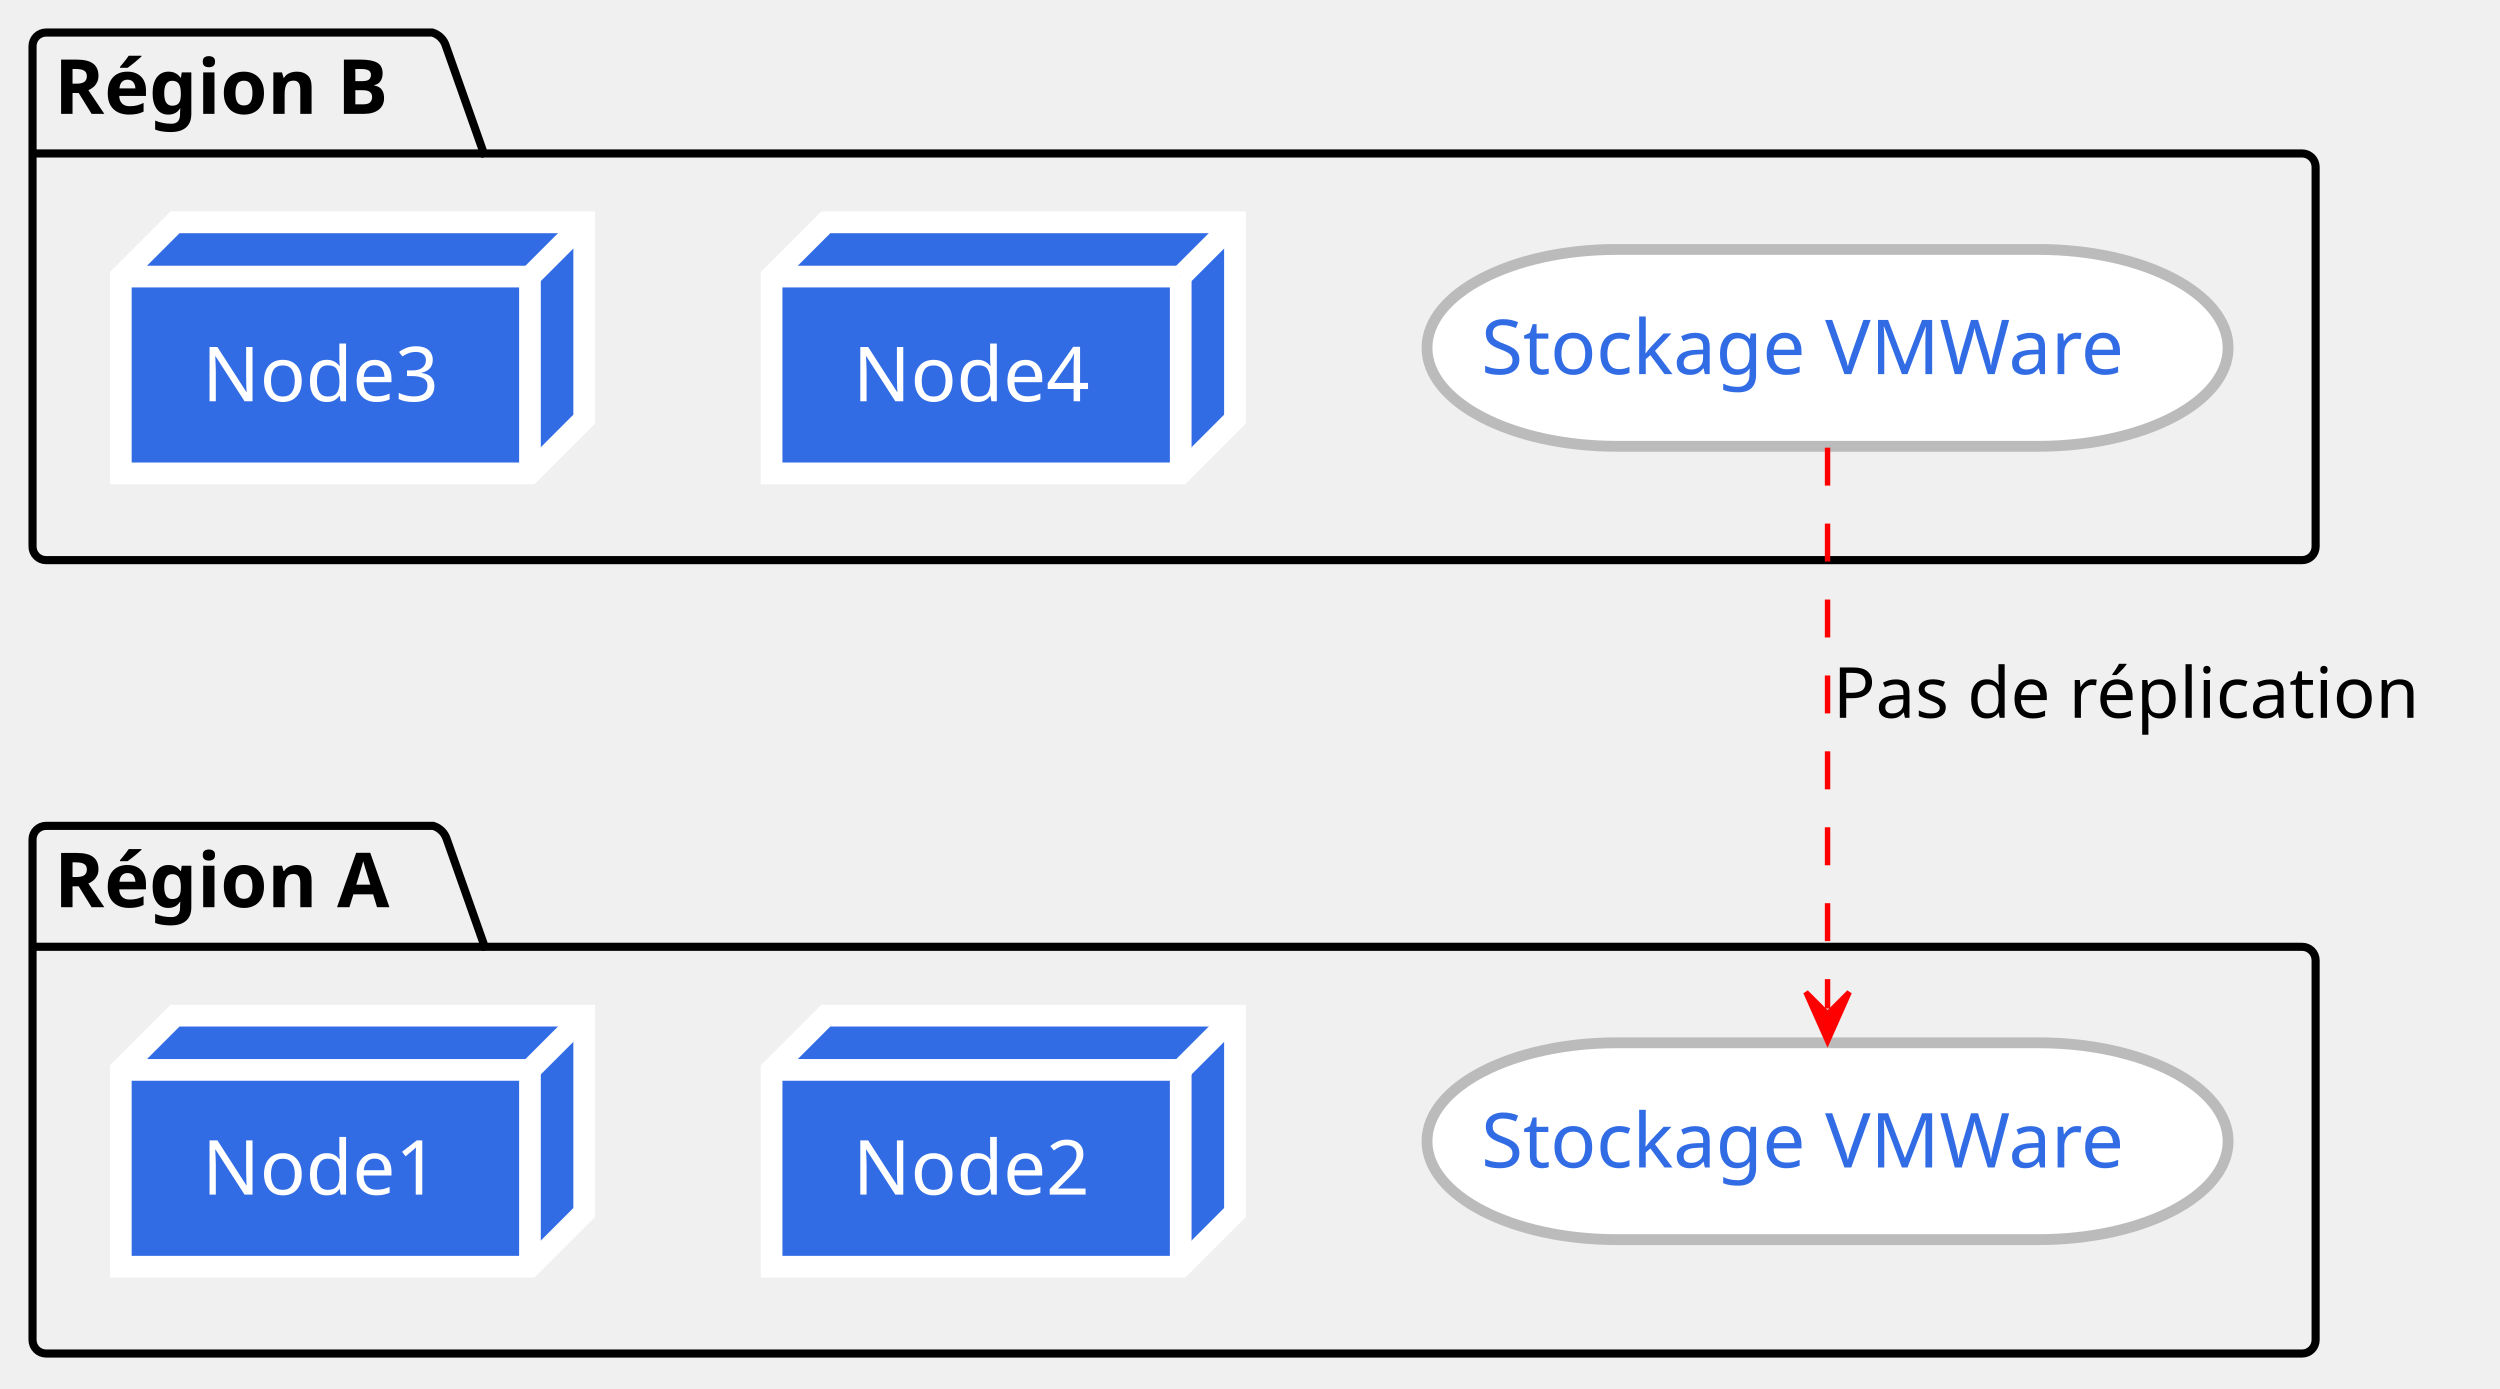
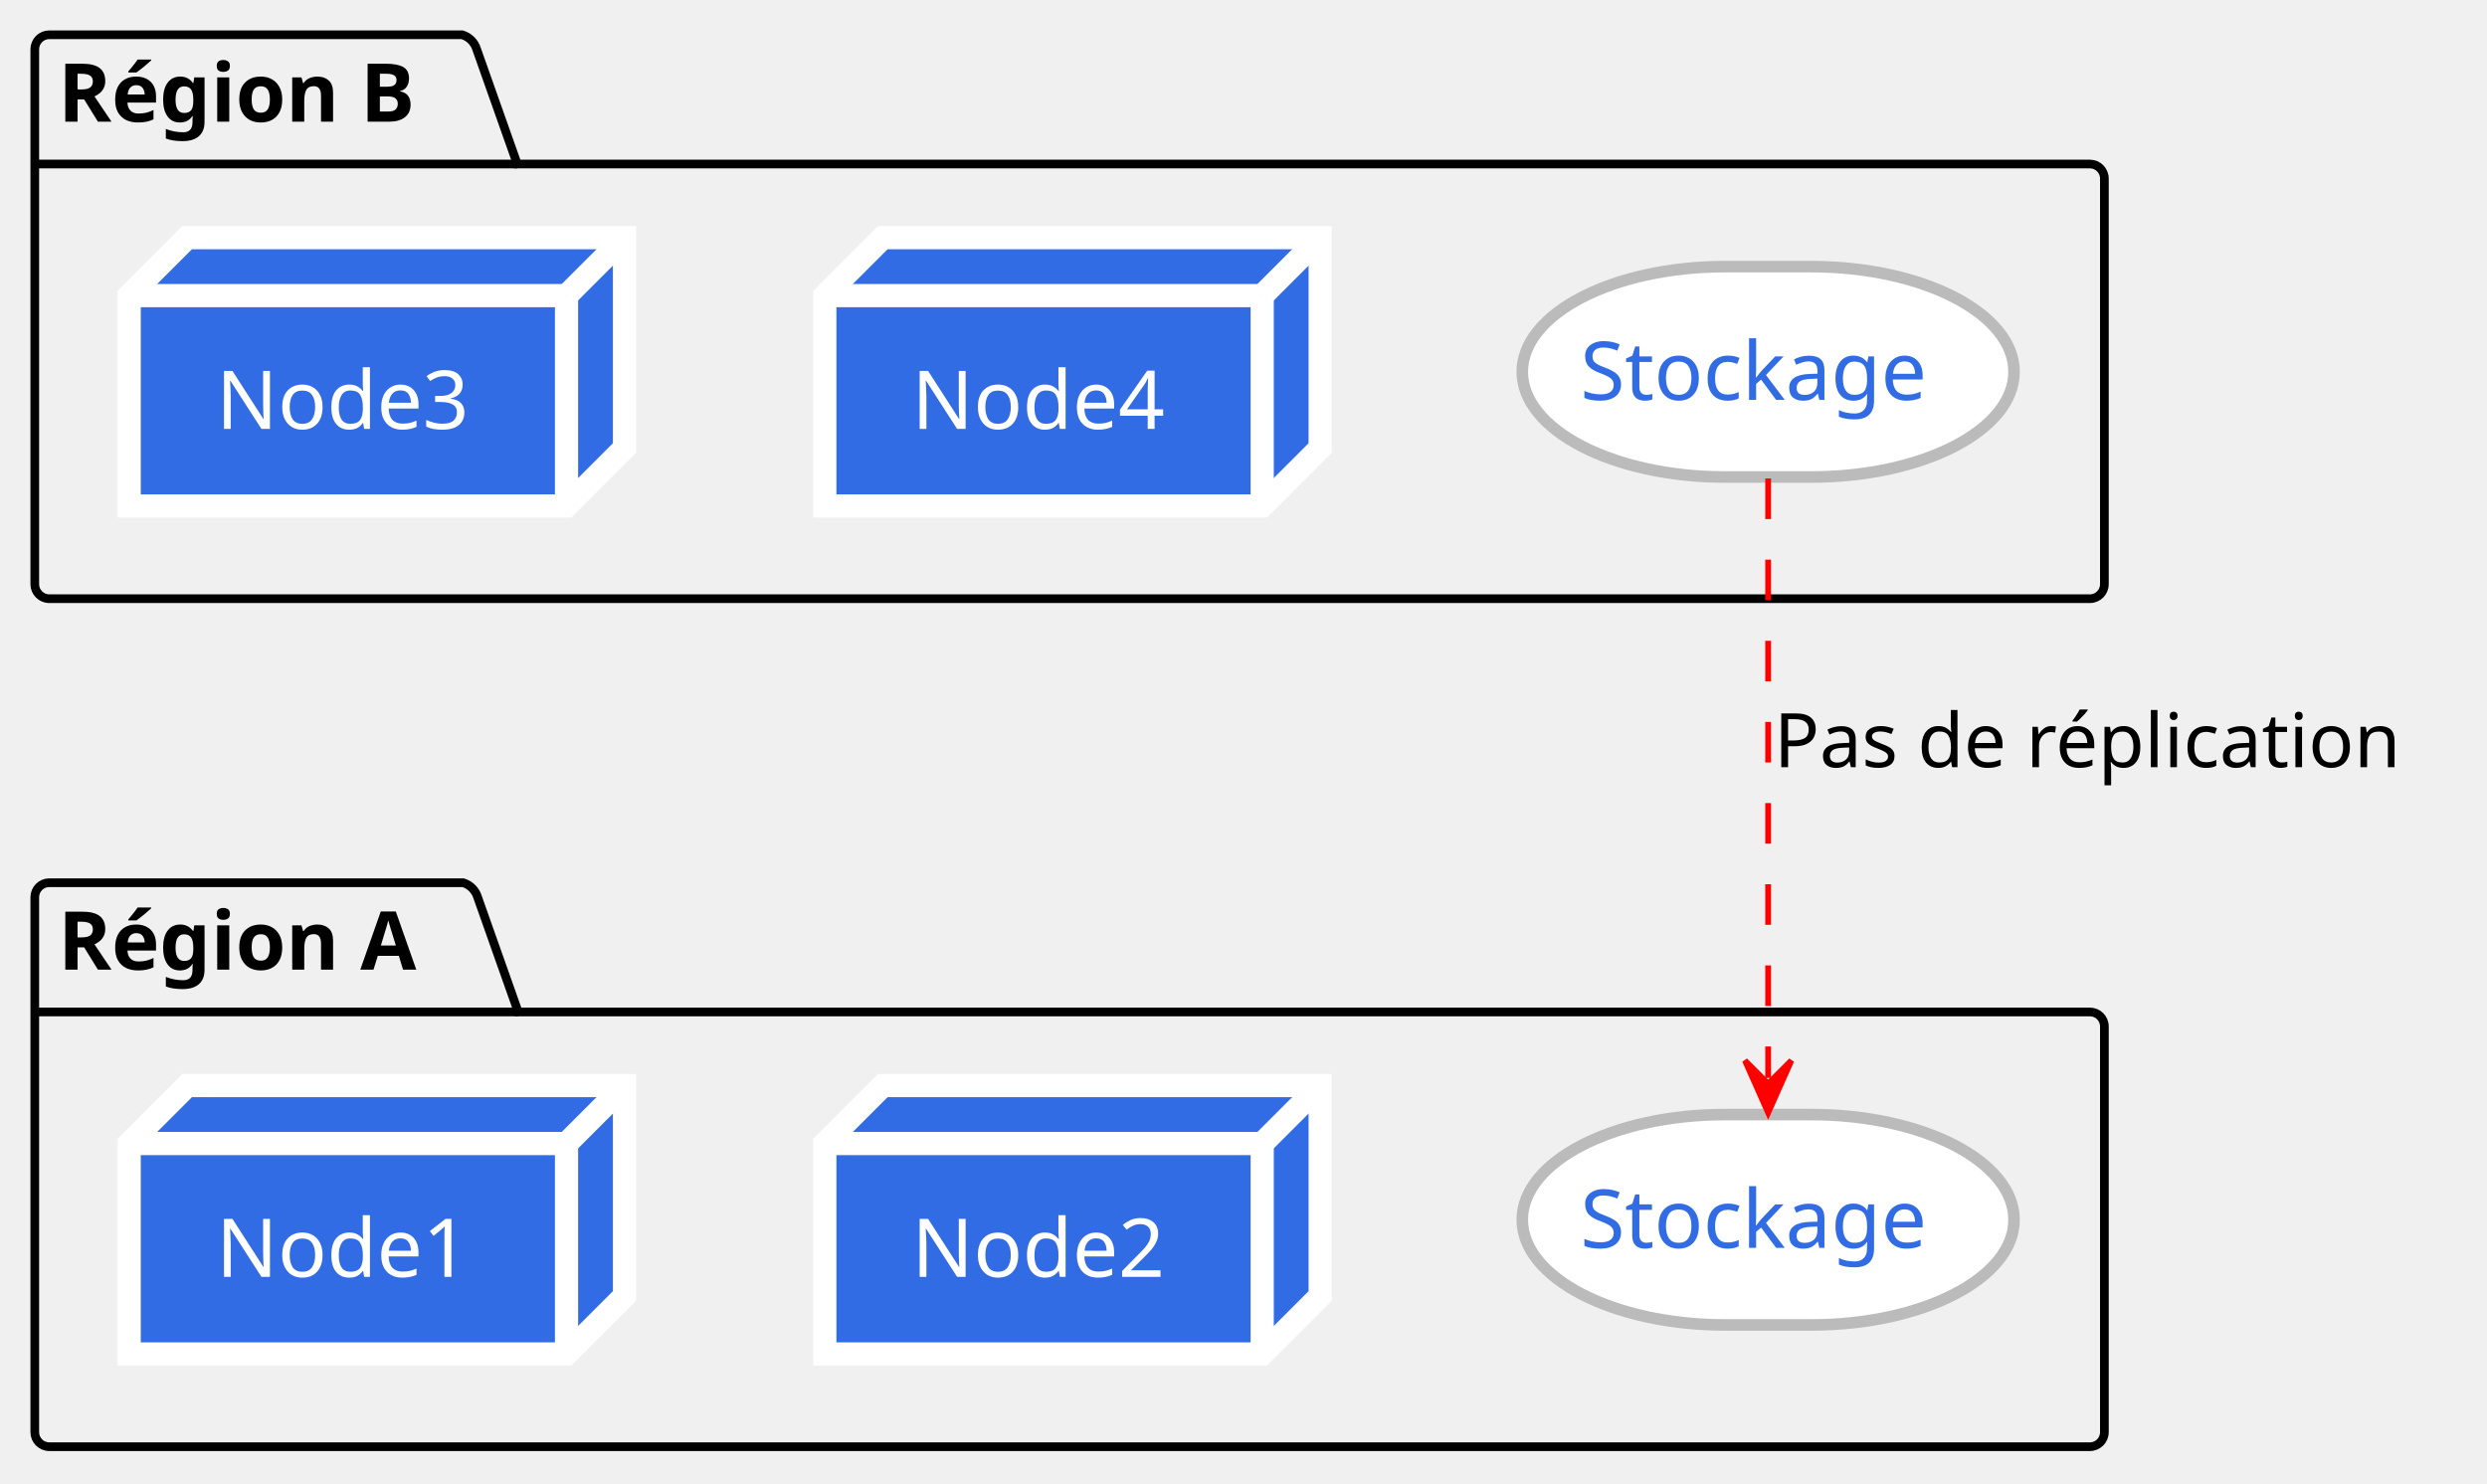
- <svg xmlns="http://www.w3.org/2000/svg" contentStyleType="text/css" data-diagram-type="DESCRIPTION" height="256px" preserveAspectRatio="none" style="width:461px;height:256px;background:#FFFFFF;" version="1.1" viewBox="0 0 461 256" width="461px" zoomAndPan="magnify">
+ <svg xmlns="http://www.w3.org/2000/svg" contentStyleType="text/css" data-diagram-type="DESCRIPTION" height="256px" preserveAspectRatio="none" style="width:429px;height:256px;background:#FFFFFF;" version="1.1" viewBox="0 0 429 256" width="429px" zoomAndPan="magnify">
  <defs />
  <g>
    <g class="cluster" data-entity="zoneB" data-source-line="23" data-uid="ent0002" id="cluster_zoneB">
-       <path d="M8.5,6 L79.726,6 A3.75,3.75 0 0 1 82.226,8.5 L89.226,28.297 L424.5,28.297 A2.5,2.5 0 0 1 427,30.797 L427,100.79 A2.5,2.5 0 0 1 424.5,103.29 L8.5,103.29 A2.5,2.5 0 0 1 6,100.79 L6,8.5 A2.5,2.5 0 0 1 8.5,6" fill="none" style="stroke:#000000;stroke-width:1.5;" />
+       <path d="M8.5,6 L79.726,6 A3.75,3.75 0 0 1 82.226,8.5 L89.226,28.297 L360.5,28.297 A2.5,2.5 0 0 1 363,30.797 L363,100.79 A2.5,2.5 0 0 1 360.5,103.29 L8.5,103.29 A2.5,2.5 0 0 1 6,100.79 L6,8.5 A2.5,2.5 0 0 1 8.5,6" fill="none" style="stroke:#000000;stroke-width:1.5;" />
      <line style="stroke:#000000;stroke-width:1.5;" x1="6" x2="89.226" y1="28.297" y2="28.297" />
      <text fill="#000000" font-family="sans-serif" font-size="14" font-weight="bold" lengthAdjust="spacing" textLength="70.226" x="10" y="20.995">Région B</text>
    </g>
    <g class="cluster" data-entity="zoneA" data-source-line="29" data-uid="ent0006" id="cluster_zoneA">
-       <path d="M8.5,152.29 L79.89,152.29 A3.75,3.75 0 0 1 82.39,154.79 L89.39,174.587 L424.5,174.587 A2.5,2.5 0 0 1 427,177.087 L427,247.09 A2.5,2.5 0 0 1 424.5,249.59 L8.5,249.59 A2.5,2.5 0 0 1 6,247.09 L6,154.79 A2.5,2.5 0 0 1 8.5,152.29" fill="none" style="stroke:#000000;stroke-width:1.5;" />
+       <path d="M8.5,152.29 L79.89,152.29 A3.75,3.75 0 0 1 82.39,154.79 L89.39,174.587 L360.5,174.587 A2.5,2.5 0 0 1 363,177.087 L363,247.09 A2.5,2.5 0 0 1 360.5,249.59 L8.5,249.59 A2.5,2.5 0 0 1 6,247.09 L6,154.79 A2.5,2.5 0 0 1 8.5,152.29" fill="none" style="stroke:#000000;stroke-width:1.5;" />
      <line style="stroke:#000000;stroke-width:1.5;" x1="6" x2="89.39" y1="174.587" y2="174.587" />
      <text fill="#000000" font-family="sans-serif" font-size="14" font-weight="bold" lengthAdjust="spacing" textLength="70.39" x="10" y="167.285">Région A</text>
    </g>
    <g class="entity" data-entity="n3" data-source-line="24" data-uid="ent0003" id="entity_n3">
      <polygon fill="#326CE5" points="22.28,51,32.28,41,107.725,41,107.725,77.297,97.725,87.297,22.28,87.297,22.28,51" style="stroke:#FFFFFF;stroke-width:4;" />
      <line style="stroke:#FFFFFF;stroke-width:4;" x1="97.725" x2="107.725" y1="51" y2="41" />
      <line style="stroke:#FFFFFF;stroke-width:4;" x1="22.28" x2="97.725" y1="51" y2="51" />
      <line style="stroke:#FFFFFF;stroke-width:4;" x1="97.725" x2="97.725" y1="51" y2="87.297" />
      <text fill="#FFFFFF" font-family="sans-serif" font-size="14" lengthAdjust="spacing" textLength="45.445" x="37.28" y="73.995">Node3</text>
    </g>
    <g class="entity" data-entity="n4" data-source-line="25" data-uid="ent0004" id="entity_n4">
      <polygon fill="#326CE5" points="142.28,51,152.28,41,227.725,41,227.725,77.297,217.725,87.297,142.28,87.297,142.28,51" style="stroke:#FFFFFF;stroke-width:4;" />
      <line style="stroke:#FFFFFF;stroke-width:4;" x1="217.725" x2="227.725" y1="51" y2="41" />
      <line style="stroke:#FFFFFF;stroke-width:4;" x1="142.28" x2="217.725" y1="51" y2="51" />
      <line style="stroke:#FFFFFF;stroke-width:4;" x1="217.725" x2="217.725" y1="51" y2="87.297" />
      <text fill="#FFFFFF" font-family="sans-serif" font-size="14" lengthAdjust="spacing" textLength="45.445" x="157.28" y="73.995">Node4</text>
    </g>
    <g class="entity" data-entity="s1" data-source-line="26" data-uid="ent0005" id="entity_s1">
-       <rect fill="#FFFFFF" height="36.297" rx="35" ry="35" style="stroke:#BBBBBB;stroke-width:2;" width="147.723" x="263.14" y="46" />
-       <text fill="#326CE5" font-family="sans-serif" font-size="14" lengthAdjust="spacing" textLength="127.723" x="273.14" y="68.995">Stockage VMWare</text>
+       <rect fill="#FFFFFF" height="36.297" rx="35" ry="35" style="stroke:#BBBBBB;stroke-width:2;" width="84.825" x="262.59" y="46" />
+       <text fill="#326CE5" font-family="sans-serif" font-size="14" lengthAdjust="spacing" textLength="64.825" x="272.59" y="68.995">Stockage</text>
    </g>
    <g class="entity" data-entity="n1" data-source-line="30" data-uid="ent0007" id="entity_n1">
      <polygon fill="#326CE5" points="22.28,197.29,32.28,187.29,107.725,187.29,107.725,223.587,97.725,233.587,22.28,233.587,22.28,197.29" style="stroke:#FFFFFF;stroke-width:4;" />
      <line style="stroke:#FFFFFF;stroke-width:4;" x1="97.725" x2="107.725" y1="197.29" y2="187.29" />
      <line style="stroke:#FFFFFF;stroke-width:4;" x1="22.28" x2="97.725" y1="197.29" y2="197.29" />
      <line style="stroke:#FFFFFF;stroke-width:4;" x1="97.725" x2="97.725" y1="197.29" y2="233.587" />
      <text fill="#FFFFFF" font-family="sans-serif" font-size="14" lengthAdjust="spacing" textLength="45.445" x="37.28" y="220.285">Node1</text>
    </g>
    <g class="entity" data-entity="n2" data-source-line="31" data-uid="ent0008" id="entity_n2">
      <polygon fill="#326CE5" points="142.28,197.29,152.28,187.29,227.725,187.29,227.725,223.587,217.725,233.587,142.28,233.587,142.28,197.29" style="stroke:#FFFFFF;stroke-width:4;" />
      <line style="stroke:#FFFFFF;stroke-width:4;" x1="217.725" x2="227.725" y1="197.29" y2="187.29" />
      <line style="stroke:#FFFFFF;stroke-width:4;" x1="142.28" x2="217.725" y1="197.29" y2="197.29" />
      <line style="stroke:#FFFFFF;stroke-width:4;" x1="217.725" x2="217.725" y1="197.29" y2="233.587" />
      <text fill="#FFFFFF" font-family="sans-serif" font-size="14" lengthAdjust="spacing" textLength="45.445" x="157.28" y="220.285">Node2</text>
    </g>
    <g class="entity" data-entity="s2" data-source-line="32" data-uid="ent0009" id="entity_s2">
-       <rect fill="#FFFFFF" height="36.297" rx="35" ry="35" style="stroke:#BBBBBB;stroke-width:2;" width="147.723" x="263.14" y="192.29" />
-       <text fill="#326CE5" font-family="sans-serif" font-size="14" lengthAdjust="spacing" textLength="127.723" x="273.14" y="215.285">Stockage VMWare</text>
+       <rect fill="#FFFFFF" height="36.297" rx="35" ry="35" style="stroke:#BBBBBB;stroke-width:2;" width="84.825" x="262.59" y="192.29" />
+       <text fill="#326CE5" font-family="sans-serif" font-size="14" lengthAdjust="spacing" textLength="64.825" x="272.59" y="215.285">Stockage</text>
    </g>
    <g class="link" data-entity-1="s1" data-entity-2="s2" data-source-line="35" data-uid="lnk10" id="link_s1_s2">
-       <path d="M337,82.55 C337,110.28 337,158.2 337,185.97" fill="none" id="s1-to-s2" style="stroke:#FF0000;stroke-width:1;stroke-dasharray:7.0,7.0;" />
-       <polygon fill="#FF0000" points="337,191.97,341,182.97,337,186.97,333,182.97,337,191.97" style="stroke:#FF0000;stroke-width:1;" />
-       <text fill="#000000" font-family="sans-serif" font-size="13" lengthAdjust="spacing" textLength="115.927" x="338" y="132.357">Pas de réplication</text>
+       <path d="M305,82.55 C305,110.28 305,158.2 305,185.97" fill="none" id="s1-to-s2" style="stroke:#FF0000;stroke-width:1;stroke-dasharray:7.0,7.0;" />
+       <polygon fill="#FF0000" points="305,191.97,309,182.97,305,186.97,301,182.97,305,191.97" style="stroke:#FF0000;stroke-width:1;" />
+       <text fill="#000000" font-family="sans-serif" font-size="13" lengthAdjust="spacing" textLength="115.927" x="306" y="132.357">Pas de réplication</text>
    </g>
  </g>
</svg>
